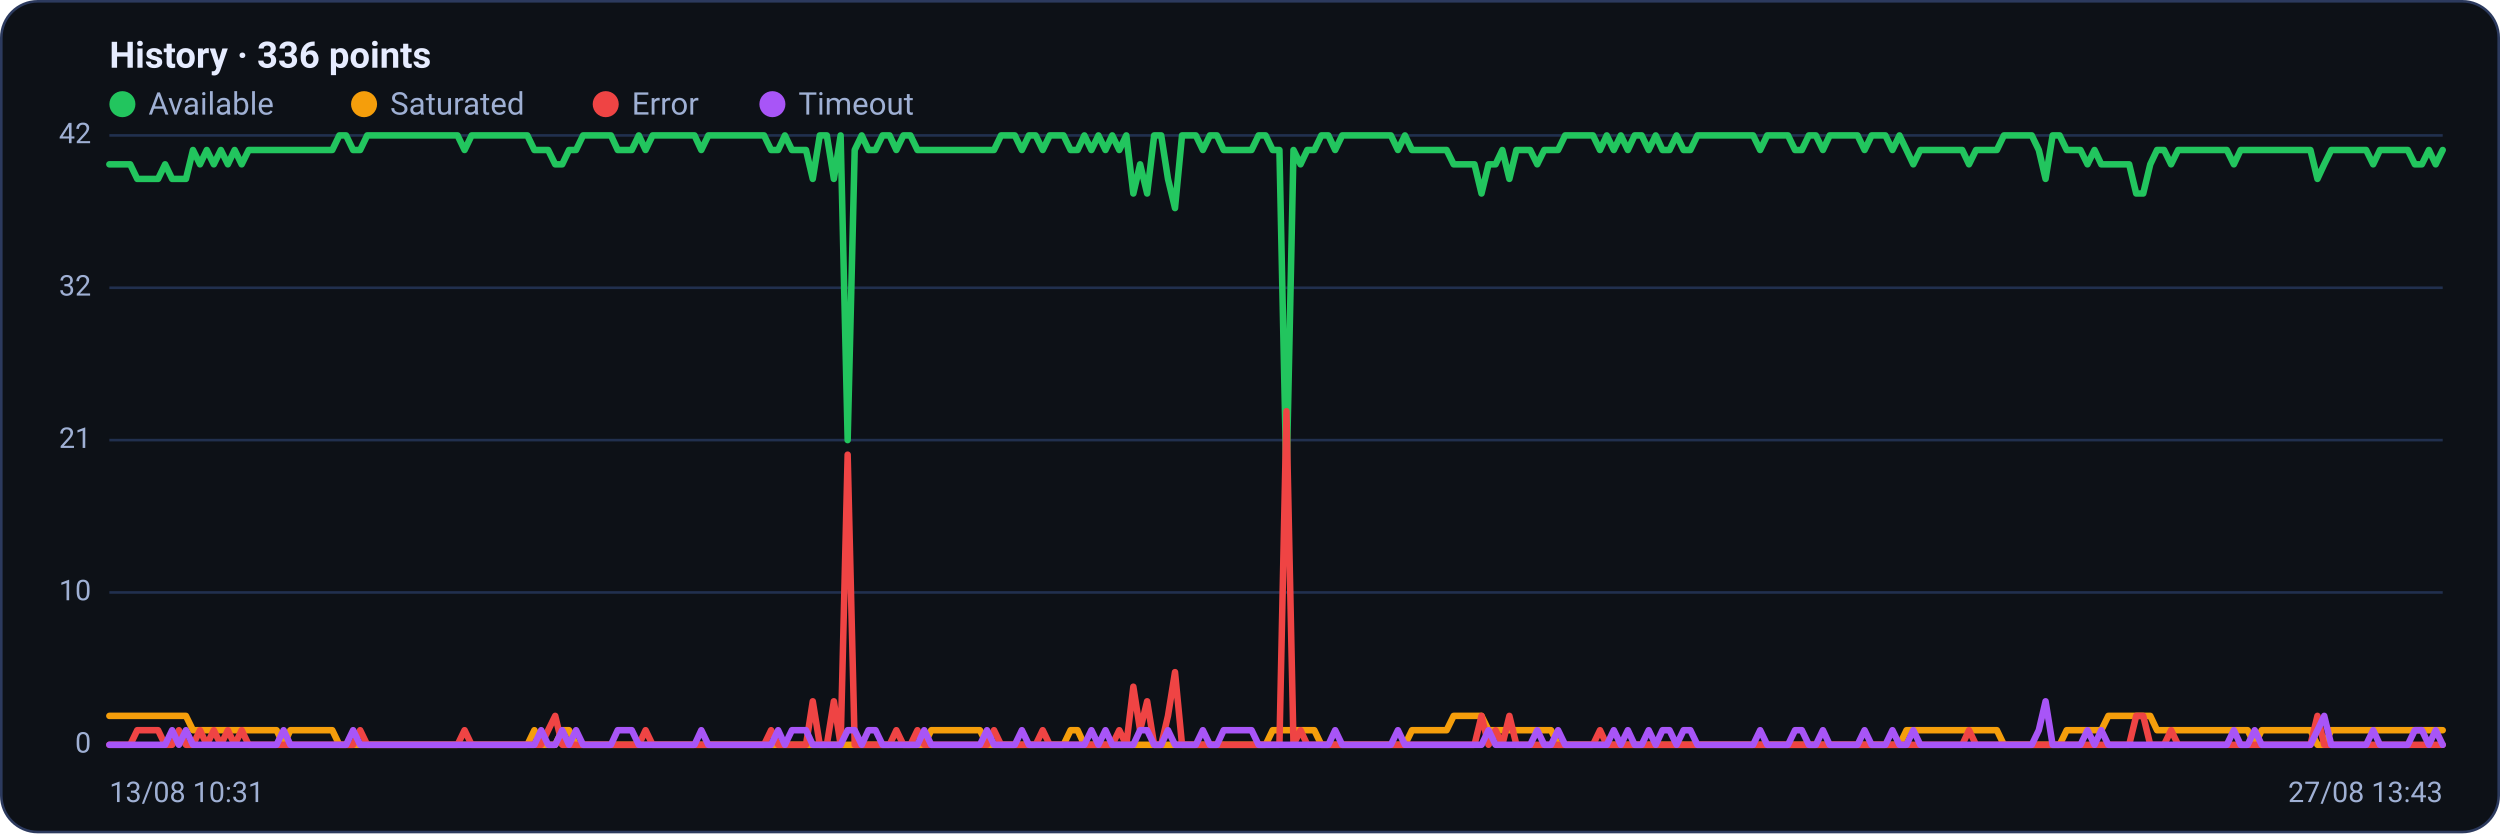
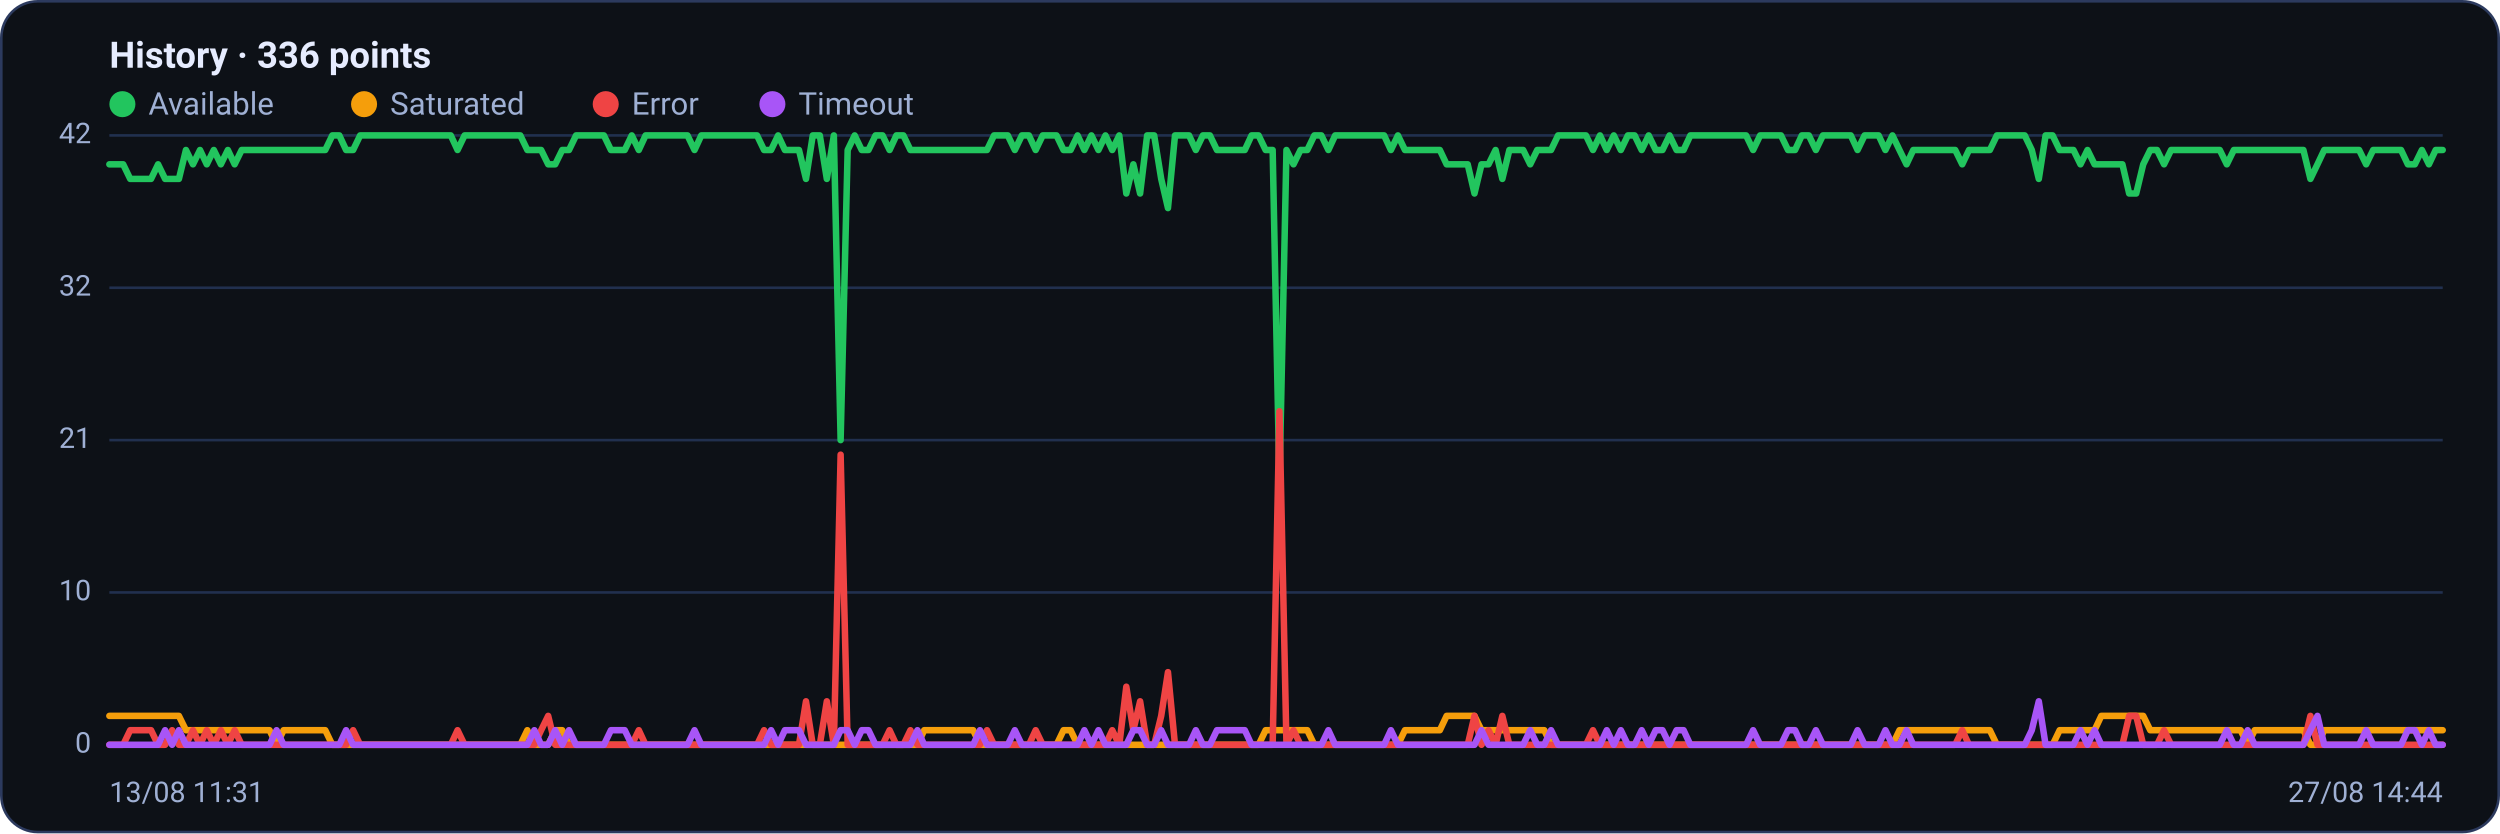
<svg xmlns="http://www.w3.org/2000/svg" viewBox="0 0 960 320" width="960" height="320" font-family="Segoe UI, system-ui, -apple-system, Roboto, Helvetica, Arial, sans-serif" role="img" aria-label="Availability history per region">
  <rect x="0.5" y="0.5" width="959" height="319" rx="14" fill="#0d1117" stroke="#2c3a5e" />
  <text x="42" y="26" font-size="14" font-weight="600" fill="#e6ecff">History · 336 points</text>
  <circle cx="47" cy="40" r="5" fill="#22c55e" />
  <text x="57" y="44" font-size="12" fill="#9fb0d4">Available</text>
  <circle cx="139.8" cy="40" r="5" fill="#f59e0b" />
  <text x="149.8" y="44" font-size="12" fill="#9fb0d4">Saturated</text>
  <circle cx="232.6" cy="40" r="5" fill="#ef4444" />
  <text x="242.6" y="44" font-size="12" fill="#9fb0d4">Error</text>
  <circle cx="296.6" cy="40" r="5" fill="#a855f7" />
  <text x="306.6" y="44" font-size="12" fill="#9fb0d4">Timeout</text>
  <line x1="42" y1="286.0" x2="938" y2="286.0" stroke="#21304f" stroke-width="1" />
  <text x="35" y="289.0" text-anchor="end" font-size="11" fill="#9fb0d4">0</text>
  <line x1="42" y1="227.5" x2="938" y2="227.5" stroke="#21304f" stroke-width="1" />
  <text x="35" y="230.5" text-anchor="end" font-size="11" fill="#9fb0d4">10</text>
  <line x1="42" y1="169.0" x2="938" y2="169.0" stroke="#21304f" stroke-width="1" />
  <text x="35" y="172.0" text-anchor="end" font-size="11" fill="#9fb0d4">21</text>
  <line x1="42" y1="110.5" x2="938" y2="110.5" stroke="#21304f" stroke-width="1" />
  <text x="35" y="113.5" text-anchor="end" font-size="11" fill="#9fb0d4">32</text>
  <line x1="42" y1="52.0" x2="938" y2="52.0" stroke="#21304f" stroke-width="1" />
  <text x="35" y="55.0" text-anchor="end" font-size="11" fill="#9fb0d4">42</text>
-   <polyline fill="none" stroke="#22c55e" stroke-width="2.5" stroke-linejoin="round" stroke-linecap="round" points="42.0,63.1 44.7,63.1 47.3,63.1 50.0,63.1 52.7,68.7 55.4,68.7 58.0,68.7 60.7,68.7 63.4,63.1 66.1,68.7 68.7,68.7 71.4,68.7 74.1,57.6 76.8,63.1 79.4,57.6 82.1,63.1 84.8,57.6 87.5,63.1 90.1,57.6 92.8,63.1 95.5,57.6 98.2,57.6 100.8,57.6 103.5,57.6 106.2,57.6 108.9,57.6 111.5,57.6 114.2,57.6 116.9,57.6 119.6,57.6 122.2,57.6 124.9,57.6 127.6,57.6 130.3,52.0 132.9,52.0 135.6,57.6 138.3,57.6 141.0,52.0 143.6,52.0 146.3,52.0 149.0,52.0 151.7,52.0 154.3,52.0 157.0,52.0 159.7,52.0 162.4,52.0 165.0,52.0 167.7,52.0 170.4,52.0 173.1,52.0 175.7,52.0 178.4,57.6 181.1,52.0 183.8,52.0 186.4,52.0 189.1,52.0 191.8,52.0 194.5,52.0 197.1,52.0 199.8,52.0 202.5,52.0 205.2,57.6 207.8,57.6 210.5,57.6 213.2,63.1 215.9,63.1 218.5,57.6 221.2,57.6 223.9,52.0 226.5,52.0 229.2,52.0 231.9,52.0 234.6,52.0 237.2,57.6 239.9,57.6 242.6,57.6 245.3,52.0 247.9,57.6 250.6,52.0 253.3,52.0 256.0,52.0 258.6,52.0 261.3,52.0 264.0,52.0 266.7,52.0 269.3,57.6 272.0,52.0 274.7,52.0 277.4,52.0 280.0,52.0 282.7,52.0 285.4,52.0 288.1,52.0 290.7,52.0 293.4,52.0 296.1,57.6 298.8,57.6 301.4,52.0 304.1,57.6 306.8,57.6 309.5,57.6 312.1,68.7 314.8,52.0 317.5,52.0 320.2,68.7 322.8,52.0 325.5,169.0 328.2,57.6 330.9,52.0 333.5,57.6 336.2,57.6 338.9,52.0 341.6,52.0 344.2,57.6 346.9,52.0 349.6,52.0 352.3,57.6 354.9,57.6 357.6,57.6 360.3,57.6 363.0,57.6 365.6,57.6 368.3,57.6 371.0,57.6 373.7,57.6 376.3,57.6 379.0,57.6 381.7,57.6 384.4,52.0 387.0,52.0 389.7,52.0 392.4,57.6 395.1,52.0 397.7,52.0 400.4,57.6 403.1,52.0 405.7,52.0 408.4,52.0 411.1,57.6 413.8,57.6 416.4,52.0 419.1,57.6 421.8,52.0 424.5,57.6 427.1,52.0 429.8,57.6 432.5,52.0 435.2,74.3 437.8,63.1 440.5,74.3 443.2,52.0 445.9,52.0 448.5,68.7 451.2,79.9 453.9,52.0 456.6,52.0 459.2,52.0 461.9,57.6 464.6,52.0 467.3,52.0 469.9,57.6 472.6,57.6 475.3,57.6 478.0,57.6 480.6,57.6 483.3,52.0 486.0,52.0 488.7,57.6 491.3,57.6 494.0,185.7 496.7,57.6 499.4,63.1 502.0,57.6 504.7,57.6 507.4,52.0 510.1,52.0 512.7,57.6 515.4,52.0 518.1,52.0 520.8,52.0 523.4,52.0 526.1,52.0 528.8,52.0 531.5,52.0 534.1,52.0 536.8,57.6 539.5,52.0 542.2,57.6 544.8,57.6 547.5,57.6 550.2,57.6 552.9,57.6 555.5,57.6 558.2,63.1 560.9,63.1 563.6,63.1 566.2,63.1 568.9,74.3 571.6,63.1 574.3,63.1 576.9,57.6 579.6,68.7 582.3,57.6 584.9,57.6 587.6,57.6 590.3,63.1 593.0,57.6 595.6,57.6 598.3,57.6 601.0,52.0 603.7,52.0 606.3,52.0 609.0,52.0 611.7,52.0 614.4,57.6 617.0,52.0 619.7,57.6 622.4,52.0 625.1,57.6 627.7,52.0 630.4,52.0 633.1,57.6 635.8,52.0 638.4,57.6 641.1,57.6 643.8,52.0 646.5,57.6 649.1,57.6 651.8,52.0 654.5,52.0 657.2,52.0 659.8,52.0 662.5,52.0 665.2,52.0 667.9,52.0 670.5,52.0 673.2,52.0 675.9,57.6 678.6,52.0 681.2,52.0 683.9,52.0 686.6,52.0 689.3,57.6 691.9,57.6 694.6,52.0 697.3,52.0 700.0,57.6 702.6,52.0 705.3,52.0 708.0,52.0 710.7,52.0 713.3,52.0 716.0,57.6 718.7,52.0 721.4,52.0 724.0,52.0 726.7,57.6 729.4,52.0 732.1,57.6 734.7,63.1 737.4,57.6 740.1,57.6 742.8,57.6 745.4,57.6 748.1,57.6 750.8,57.6 753.5,57.6 756.1,63.1 758.8,57.6 761.5,57.6 764.1,57.6 766.8,57.6 769.5,52.0 772.2,52.0 774.8,52.0 777.5,52.0 780.2,52.0 782.9,57.6 785.5,68.7 788.2,52.0 790.9,52.0 793.6,57.6 796.2,57.6 798.9,57.6 801.6,63.1 804.3,57.6 806.9,63.1 809.6,63.1 812.3,63.1 815.0,63.1 817.6,63.1 820.3,74.3 823.0,74.3 825.7,63.1 828.3,57.6 831.0,57.6 833.7,63.1 836.4,57.6 839.0,57.6 841.7,57.6 844.4,57.6 847.1,57.6 849.7,57.6 852.4,57.6 855.1,57.6 857.8,63.1 860.4,57.6 863.1,57.6 865.8,57.6 868.5,57.6 871.1,57.6 873.8,57.6 876.5,57.6 879.2,57.6 881.8,57.6 884.5,57.6 887.2,57.6 889.9,68.7 892.5,63.1 895.2,57.6 897.9,57.6 900.6,57.6 903.2,57.6 905.9,57.6 908.6,57.6 911.3,63.1 913.9,57.6 916.6,57.6 919.3,57.6 922.0,57.6 924.6,57.6 927.3,63.1 930.0,63.1 932.7,57.6 935.3,63.1 938.0,57.6" />
-   <polyline fill="none" stroke="#f59e0b" stroke-width="2.5" stroke-linejoin="round" stroke-linecap="round" points="42.0,274.9 44.7,274.9 47.3,274.9 50.0,274.9 52.7,274.9 55.4,274.9 58.0,274.9 60.7,274.9 63.4,274.9 66.1,274.9 68.7,274.9 71.4,274.9 74.1,280.4 76.8,280.4 79.4,280.4 82.1,280.4 84.8,280.4 87.5,280.4 90.1,280.4 92.8,280.4 95.5,280.4 98.2,280.4 100.8,280.4 103.5,280.4 106.2,280.4 108.9,286.0 111.5,280.4 114.2,280.4 116.9,280.4 119.6,280.4 122.2,280.4 124.9,280.4 127.6,280.4 130.3,286.0 132.9,286.0 135.6,286.0 138.3,286.0 141.0,286.0 143.6,286.0 146.3,286.0 149.0,286.0 151.7,286.0 154.3,286.0 157.0,286.0 159.7,286.0 162.4,286.0 165.0,286.0 167.7,286.0 170.4,286.0 173.1,286.0 175.7,286.0 178.4,286.0 181.1,286.0 183.8,286.0 186.4,286.0 189.1,286.0 191.8,286.0 194.5,286.0 197.1,286.0 199.8,286.0 202.5,286.0 205.2,280.4 207.8,286.0 210.5,286.0 213.2,286.0 215.9,280.4 218.5,280.4 221.2,286.0 223.9,286.0 226.5,286.0 229.2,286.0 231.9,286.0 234.6,286.0 237.2,286.0 239.9,286.0 242.6,286.0 245.3,286.0 247.9,286.0 250.6,286.0 253.3,286.0 256.0,286.0 258.6,286.0 261.3,286.0 264.0,286.0 266.7,286.0 269.3,286.0 272.0,286.0 274.7,286.0 277.4,286.0 280.0,286.0 282.7,286.0 285.4,286.0 288.1,286.0 290.7,286.0 293.4,286.0 296.1,286.0 298.8,286.0 301.4,286.0 304.1,286.0 306.8,286.0 309.5,286.0 312.1,286.0 314.8,286.0 317.5,286.0 320.2,286.0 322.8,286.0 325.5,286.0 328.2,286.0 330.9,286.0 333.5,286.0 336.2,286.0 338.9,286.0 341.6,286.0 344.2,286.0 346.9,286.0 349.6,286.0 352.3,286.0 354.9,286.0 357.6,280.4 360.3,280.4 363.0,280.4 365.6,280.4 368.3,280.4 371.0,280.4 373.7,280.4 376.3,280.4 379.0,286.0 381.7,286.0 384.4,286.0 387.0,286.0 389.7,286.0 392.4,286.0 395.1,286.0 397.7,286.0 400.4,286.0 403.1,286.0 405.7,286.0 408.4,286.0 411.1,280.4 413.8,280.4 416.4,286.0 419.1,286.0 421.8,286.0 424.5,286.0 427.1,286.0 429.8,286.0 432.5,286.0 435.2,286.0 437.8,286.0 440.5,286.0 443.2,286.0 445.9,286.0 448.5,286.0 451.2,286.0 453.9,286.0 456.6,286.0 459.2,286.0 461.9,286.0 464.6,286.0 467.3,286.0 469.9,286.0 472.6,286.0 475.3,286.0 478.0,286.0 480.6,286.0 483.3,286.0 486.0,286.0 488.7,280.4 491.3,280.4 494.0,280.4 496.7,280.4 499.4,280.4 502.0,280.4 504.7,280.4 507.4,286.0 510.1,286.0 512.7,286.0 515.4,286.0 518.1,286.0 520.8,286.0 523.4,286.0 526.1,286.0 528.8,286.0 531.5,286.0 534.1,286.0 536.8,286.0 539.5,286.0 542.2,280.4 544.8,280.4 547.5,280.4 550.2,280.4 552.9,280.4 555.5,280.4 558.2,274.9 560.9,274.9 563.6,274.9 566.2,274.9 568.9,274.9 571.6,280.4 574.3,280.4 576.9,280.4 579.6,280.4 582.3,280.4 584.9,280.4 587.6,280.4 590.3,280.4 593.0,280.4 595.6,280.4 598.3,286.0 601.0,286.0 603.7,286.0 606.3,286.0 609.0,286.0 611.7,286.0 614.4,286.0 617.0,286.0 619.7,286.0 622.4,286.0 625.1,286.0 627.7,286.0 630.4,286.0 633.1,286.0 635.8,286.0 638.4,286.0 641.1,286.0 643.8,286.0 646.5,286.0 649.1,286.0 651.8,286.0 654.5,286.0 657.2,286.0 659.8,286.0 662.5,286.0 665.2,286.0 667.9,286.0 670.5,286.0 673.2,286.0 675.9,286.0 678.6,286.0 681.2,286.0 683.9,286.0 686.6,286.0 689.3,286.0 691.9,286.0 694.6,286.0 697.3,286.0 700.0,286.0 702.6,286.0 705.3,286.0 708.0,286.0 710.7,286.0 713.3,286.0 716.0,286.0 718.7,286.0 721.4,286.0 724.0,286.0 726.7,286.0 729.4,286.0 732.1,280.4 734.7,280.4 737.4,280.4 740.1,280.4 742.8,280.4 745.4,280.4 748.1,280.4 750.8,280.4 753.5,280.4 756.1,280.4 758.8,280.4 761.5,280.4 764.1,280.4 766.8,280.4 769.5,286.0 772.2,286.0 774.8,286.0 777.5,286.0 780.2,286.0 782.9,286.0 785.5,286.0 788.2,286.0 790.9,286.0 793.6,280.4 796.2,280.4 798.9,280.4 801.6,280.4 804.3,280.4 806.9,280.4 809.6,274.9 812.3,274.9 815.0,274.9 817.6,274.9 820.3,274.9 823.0,274.9 825.7,274.9 828.3,280.4 831.0,280.4 833.7,280.4 836.4,280.4 839.0,280.4 841.7,280.4 844.4,280.4 847.1,280.4 849.7,280.4 852.4,280.4 855.1,280.4 857.8,280.4 860.4,280.4 863.1,280.4 865.8,286.0 868.5,280.4 871.1,280.4 873.8,280.4 876.5,280.4 879.2,280.4 881.8,280.4 884.5,280.4 887.2,280.4 889.9,286.0 892.5,286.0 895.2,280.4 897.9,280.4 900.6,280.4 903.2,280.4 905.9,280.4 908.6,280.4 911.3,280.4 913.9,280.4 916.6,280.4 919.3,280.4 922.0,280.4 924.6,280.4 927.3,280.4 930.0,280.4 932.7,280.4 935.3,280.4 938.0,280.4" />
-   <polyline fill="none" stroke="#ef4444" stroke-width="2.5" stroke-linejoin="round" stroke-linecap="round" points="42.0,286.0 44.7,286.0 47.3,286.0 50.0,286.0 52.7,280.4 55.4,280.4 58.0,280.4 60.7,280.4 63.4,286.0 66.1,286.0 68.7,280.4 71.4,286.0 74.1,286.0 76.8,280.4 79.4,286.0 82.1,280.4 84.8,286.0 87.5,280.4 90.1,286.0 92.8,280.4 95.5,286.0 98.2,286.0 100.8,286.0 103.5,286.0 106.2,286.0 108.9,286.0 111.5,286.0 114.2,286.0 116.9,286.0 119.6,286.0 122.2,286.0 124.9,286.0 127.6,286.0 130.3,286.0 132.9,286.0 135.6,286.0 138.3,280.4 141.0,286.0 143.6,286.0 146.3,286.0 149.0,286.0 151.7,286.0 154.3,286.0 157.0,286.0 159.7,286.0 162.4,286.0 165.0,286.0 167.7,286.0 170.4,286.0 173.1,286.0 175.7,286.0 178.4,280.4 181.1,286.0 183.8,286.0 186.4,286.0 189.1,286.0 191.8,286.0 194.5,286.0 197.1,286.0 199.8,286.0 202.5,286.0 205.2,286.0 207.8,286.0 210.5,280.4 213.2,274.9 215.9,286.0 218.5,286.0 221.2,286.0 223.9,286.0 226.5,286.0 229.2,286.0 231.9,286.0 234.6,286.0 237.2,286.0 239.9,286.0 242.6,286.0 245.3,286.0 247.9,280.4 250.6,286.0 253.3,286.0 256.0,286.0 258.6,286.0 261.3,286.0 264.0,286.0 266.7,286.0 269.3,286.0 272.0,286.0 274.7,286.0 277.4,286.0 280.0,286.0 282.7,286.0 285.4,286.0 288.1,286.0 290.7,286.0 293.4,286.0 296.1,280.4 298.8,286.0 301.4,286.0 304.1,286.0 306.8,286.0 309.5,286.0 312.1,269.3 314.8,286.0 317.5,286.0 320.2,269.3 322.8,286.0 325.5,174.6 328.2,286.0 330.9,286.0 333.5,286.0 336.2,286.0 338.9,286.0 341.6,286.0 344.2,280.4 346.9,286.0 349.6,286.0 352.3,280.4 354.9,286.0 357.6,286.0 360.3,286.0 363.0,286.0 365.6,286.0 368.3,286.0 371.0,286.0 373.7,286.0 376.3,286.0 379.0,286.0 381.7,280.4 384.4,286.0 387.0,286.0 389.7,286.0 392.4,286.0 395.1,286.0 397.7,286.0 400.4,280.4 403.1,286.0 405.7,286.0 408.4,286.0 411.1,286.0 413.8,286.0 416.4,286.0 419.1,286.0 421.8,286.0 424.5,286.0 427.1,286.0 429.8,280.4 432.5,286.0 435.2,263.7 437.8,280.4 440.5,269.3 443.2,286.0 445.9,286.0 448.5,274.9 451.2,258.1 453.9,286.0 456.6,286.0 459.2,286.0 461.9,286.0 464.6,286.0 467.3,286.0 469.9,286.0 472.6,286.0 475.3,286.0 478.0,286.0 480.6,286.0 483.3,286.0 486.0,286.0 488.7,286.0 491.3,286.0 494.0,157.9 496.7,286.0 499.4,280.4 502.0,286.0 504.7,286.0 507.4,286.0 510.1,286.0 512.7,286.0 515.4,286.0 518.1,286.0 520.8,286.0 523.4,286.0 526.1,286.0 528.8,286.0 531.5,286.0 534.1,286.0 536.8,286.0 539.5,286.0 542.2,286.0 544.8,286.0 547.5,286.0 550.2,286.0 552.9,286.0 555.5,286.0 558.2,286.0 560.9,286.0 563.6,286.0 566.2,286.0 568.9,274.9 571.6,286.0 574.3,280.4 576.9,286.0 579.6,274.9 582.3,286.0 584.9,286.0 587.6,286.0 590.3,286.0 593.0,286.0 595.6,286.0 598.3,286.0 601.0,286.0 603.7,286.0 606.3,286.0 609.0,286.0 611.7,286.0 614.4,280.4 617.0,286.0 619.7,286.0 622.4,286.0 625.1,286.0 627.7,286.0 630.4,286.0 633.1,286.0 635.8,286.0 638.4,286.0 641.1,286.0 643.8,286.0 646.5,286.0 649.1,286.0 651.8,286.0 654.5,286.0 657.2,286.0 659.8,286.0 662.5,286.0 665.2,286.0 667.9,286.0 670.5,286.0 673.2,286.0 675.9,286.0 678.6,286.0 681.2,286.0 683.9,286.0 686.6,286.0 689.3,286.0 691.9,286.0 694.6,286.0 697.3,286.0 700.0,286.0 702.6,286.0 705.3,286.0 708.0,286.0 710.7,286.0 713.3,286.0 716.0,286.0 718.7,286.0 721.4,286.0 724.0,286.0 726.7,286.0 729.4,286.0 732.1,286.0 734.7,286.0 737.4,286.0 740.1,286.0 742.8,286.0 745.4,286.0 748.1,286.0 750.8,286.0 753.5,286.0 756.1,280.4 758.8,286.0 761.5,286.0 764.1,286.0 766.8,286.0 769.5,286.0 772.2,286.0 774.8,286.0 777.5,286.0 780.2,286.0 782.9,286.0 785.5,286.0 788.2,286.0 790.9,286.0 793.6,286.0 796.2,286.0 798.9,286.0 801.6,286.0 804.3,286.0 806.9,286.0 809.6,286.0 812.3,286.0 815.0,286.0 817.6,286.0 820.3,274.9 823.0,274.9 825.7,286.0 828.3,286.0 831.0,286.0 833.7,280.4 836.4,286.0 839.0,286.0 841.7,286.0 844.4,286.0 847.1,286.0 849.7,286.0 852.4,286.0 855.1,286.0 857.8,286.0 860.4,286.0 863.1,286.0 865.8,286.0 868.5,286.0 871.1,286.0 873.8,286.0 876.5,286.0 879.2,286.0 881.8,286.0 884.5,286.0 887.2,286.0 889.9,274.9 892.5,286.0 895.2,286.0 897.9,286.0 900.6,286.0 903.2,286.0 905.9,286.0 908.6,286.0 911.3,286.0 913.9,286.0 916.6,286.0 919.3,286.0 922.0,286.0 924.6,286.0 927.3,286.0 930.0,286.0 932.7,286.0 935.3,286.0 938.0,286.0" />
-   <polyline fill="none" stroke="#a855f7" stroke-width="2.5" stroke-linejoin="round" stroke-linecap="round" points="42.0,286.0 44.7,286.0 47.3,286.0 50.0,286.0 52.7,286.0 55.4,286.0 58.0,286.0 60.7,286.0 63.4,286.0 66.1,280.4 68.7,286.0 71.4,280.4 74.1,286.0 76.8,286.0 79.4,286.0 82.1,286.0 84.8,286.0 87.5,286.0 90.1,286.0 92.8,286.0 95.5,286.0 98.2,286.0 100.8,286.0 103.5,286.0 106.2,286.0 108.9,280.4 111.5,286.0 114.2,286.0 116.9,286.0 119.6,286.0 122.2,286.0 124.9,286.0 127.6,286.0 130.3,286.0 132.9,286.0 135.6,280.4 138.3,286.0 141.0,286.0 143.6,286.0 146.3,286.0 149.0,286.0 151.7,286.0 154.3,286.0 157.0,286.0 159.7,286.0 162.4,286.0 165.0,286.0 167.7,286.0 170.4,286.0 173.1,286.0 175.7,286.0 178.4,286.0 181.1,286.0 183.8,286.0 186.4,286.0 189.1,286.0 191.8,286.0 194.5,286.0 197.1,286.0 199.8,286.0 202.5,286.0 205.2,286.0 207.8,280.4 210.5,286.0 213.2,286.0 215.9,280.4 218.5,286.0 221.2,280.4 223.9,286.0 226.5,286.0 229.2,286.0 231.9,286.0 234.6,286.0 237.2,280.4 239.9,280.4 242.6,280.4 245.3,286.0 247.9,286.0 250.6,286.0 253.3,286.0 256.0,286.0 258.6,286.0 261.3,286.0 264.0,286.0 266.7,286.0 269.3,280.4 272.0,286.0 274.7,286.0 277.4,286.0 280.0,286.0 282.7,286.0 285.4,286.0 288.1,286.0 290.7,286.0 293.4,286.0 296.1,286.0 298.8,280.4 301.4,286.0 304.1,280.4 306.8,280.4 309.5,280.4 312.1,286.0 314.8,286.0 317.5,286.0 320.2,286.0 322.8,286.0 325.5,280.4 328.2,280.4 330.9,286.0 333.5,280.4 336.2,280.4 338.9,286.0 341.6,286.0 344.2,286.0 346.9,286.0 349.6,286.0 352.3,286.0 354.9,280.4 357.6,286.0 360.3,286.0 363.0,286.0 365.6,286.0 368.3,286.0 371.0,286.0 373.7,286.0 376.3,286.0 379.0,280.4 381.7,286.0 384.4,286.0 387.0,286.0 389.7,286.0 392.4,280.4 395.1,286.0 397.7,286.0 400.4,286.0 403.1,286.0 405.7,286.0 408.4,286.0 411.1,286.0 413.8,286.0 416.4,286.0 419.1,280.4 421.8,286.0 424.5,280.4 427.1,286.0 429.8,286.0 432.5,286.0 435.2,286.0 437.8,280.4 440.5,280.4 443.2,286.0 445.9,286.0 448.5,280.4 451.2,286.0 453.9,286.0 456.6,286.0 459.2,286.0 461.9,280.4 464.6,286.0 467.3,286.0 469.9,280.4 472.6,280.4 475.3,280.4 478.0,280.4 480.6,280.4 483.3,286.0 486.0,286.0 488.7,286.0 491.3,286.0 494.0,286.0 496.7,286.0 499.4,286.0 502.0,286.0 504.7,286.0 507.4,286.0 510.1,286.0 512.7,280.4 515.4,286.0 518.1,286.0 520.8,286.0 523.4,286.0 526.1,286.0 528.8,286.0 531.5,286.0 534.1,286.0 536.8,280.4 539.5,286.0 542.2,286.0 544.8,286.0 547.5,286.0 550.2,286.0 552.9,286.0 555.5,286.0 558.2,286.0 560.9,286.0 563.6,286.0 566.2,286.0 568.9,286.0 571.6,280.4 574.3,286.0 576.9,286.0 579.6,286.0 582.3,286.0 584.9,286.0 587.6,286.0 590.3,280.4 593.0,286.0 595.6,286.0 598.3,280.4 601.0,286.0 603.7,286.0 606.3,286.0 609.0,286.0 611.7,286.0 614.4,286.0 617.0,286.0 619.7,280.4 622.4,286.0 625.1,280.4 627.7,286.0 630.4,286.0 633.1,280.4 635.8,286.0 638.4,280.4 641.1,280.4 643.8,286.0 646.5,280.4 649.1,280.4 651.8,286.0 654.5,286.0 657.2,286.0 659.8,286.0 662.5,286.0 665.2,286.0 667.9,286.0 670.5,286.0 673.2,286.0 675.9,280.4 678.6,286.0 681.2,286.0 683.9,286.0 686.6,286.0 689.3,280.4 691.9,280.4 694.6,286.0 697.3,286.0 700.0,280.4 702.6,286.0 705.3,286.0 708.0,286.0 710.7,286.0 713.3,286.0 716.0,280.4 718.7,286.0 721.4,286.0 724.0,286.0 726.7,280.4 729.4,286.0 732.1,286.0 734.7,280.4 737.4,286.0 740.1,286.0 742.8,286.0 745.4,286.0 748.1,286.0 750.8,286.0 753.5,286.0 756.1,286.0 758.8,286.0 761.5,286.0 764.1,286.0 766.8,286.0 769.5,286.0 772.2,286.0 774.8,286.0 777.5,286.0 780.2,286.0 782.9,280.4 785.5,269.3 788.2,286.0 790.9,286.0 793.6,286.0 796.2,286.0 798.9,286.0 801.6,280.4 804.3,286.0 806.9,280.4 809.6,286.0 812.3,286.0 815.0,286.0 817.6,286.0 820.3,286.0 823.0,286.0 825.7,286.0 828.3,286.0 831.0,286.0 833.7,286.0 836.4,286.0 839.0,286.0 841.7,286.0 844.4,286.0 847.1,286.0 849.7,286.0 852.4,286.0 855.1,286.0 857.8,280.4 860.4,286.0 863.1,286.0 865.8,280.4 868.5,286.0 871.1,286.0 873.8,286.0 876.5,286.0 879.2,286.0 881.8,286.0 884.5,286.0 887.2,286.0 889.9,280.4 892.5,274.9 895.2,286.0 897.9,286.0 900.6,286.0 903.2,286.0 905.9,286.0 908.6,286.0 911.3,280.4 913.9,286.0 916.6,286.0 919.3,286.0 922.0,286.0 924.6,286.0 927.3,280.4 930.0,280.4 932.7,286.0 935.3,280.4 938.0,286.0" />
-   <text x="42" y="308" font-size="11" fill="#9fb0d4">13/08 10:31</text>
-   <text x="938" y="308" text-anchor="end" font-size="11" fill="#9fb0d4">27/08 13:43</text>
+   <polyline fill="none" stroke="#22c55e" stroke-width="2.5" stroke-linejoin="round" stroke-linecap="round" points="42.0,63.1 44.7,63.1 47.3,63.1 50.0,68.7 52.7,68.7 55.4,68.7 58.0,68.7 60.7,63.1 63.4,68.7 66.1,68.7 68.7,68.7 71.4,57.6 74.1,63.1 76.8,57.6 79.4,63.1 82.1,57.6 84.8,63.1 87.5,57.6 90.1,63.1 92.8,57.6 95.5,57.6 98.2,57.6 100.8,57.6 103.5,57.6 106.2,57.6 108.9,57.6 111.5,57.6 114.2,57.6 116.9,57.6 119.6,57.6 122.2,57.6 124.9,57.6 127.6,52.0 130.3,52.0 132.9,57.6 135.6,57.6 138.3,52.0 141.0,52.0 143.6,52.0 146.3,52.0 149.0,52.0 151.7,52.0 154.3,52.0 157.0,52.0 159.7,52.0 162.4,52.0 165.0,52.0 167.7,52.0 170.4,52.0 173.1,52.0 175.7,57.6 178.4,52.0 181.1,52.0 183.8,52.0 186.4,52.0 189.1,52.0 191.8,52.0 194.5,52.0 197.1,52.0 199.8,52.0 202.5,57.6 205.2,57.6 207.8,57.6 210.5,63.1 213.2,63.1 215.9,57.6 218.5,57.6 221.2,52.0 223.9,52.0 226.5,52.0 229.2,52.0 231.9,52.0 234.6,57.6 237.2,57.6 239.9,57.6 242.6,52.0 245.3,57.6 247.9,52.0 250.6,52.0 253.3,52.0 256.0,52.0 258.6,52.0 261.3,52.0 264.0,52.0 266.7,57.6 269.3,52.0 272.0,52.0 274.7,52.0 277.4,52.0 280.0,52.0 282.7,52.0 285.4,52.0 288.1,52.0 290.7,52.0 293.4,57.6 296.1,57.6 298.8,52.0 301.4,57.6 304.1,57.6 306.8,57.6 309.5,68.7 312.1,52.0 314.8,52.0 317.5,68.7 320.2,52.0 322.8,169.0 325.5,57.6 328.2,52.0 330.9,57.6 333.5,57.6 336.2,52.0 338.9,52.0 341.6,57.6 344.2,52.0 346.9,52.0 349.6,57.6 352.3,57.6 354.9,57.6 357.6,57.6 360.3,57.6 363.0,57.6 365.6,57.6 368.3,57.6 371.0,57.6 373.7,57.6 376.3,57.6 379.0,57.6 381.7,52.0 384.4,52.0 387.0,52.0 389.7,57.6 392.4,52.0 395.1,52.0 397.7,57.6 400.4,52.0 403.1,52.0 405.7,52.0 408.4,57.6 411.1,57.6 413.8,52.0 416.4,57.6 419.1,52.0 421.8,57.6 424.5,52.0 427.1,57.6 429.8,52.0 432.5,74.3 435.2,63.1 437.8,74.3 440.5,52.0 443.2,52.0 445.9,68.7 448.5,79.9 451.2,52.0 453.9,52.0 456.6,52.0 459.2,57.6 461.9,52.0 464.6,52.0 467.3,57.6 469.9,57.6 472.6,57.6 475.3,57.6 478.0,57.6 480.6,52.0 483.3,52.0 486.0,57.6 488.7,57.6 491.3,185.7 494.0,57.6 496.7,63.1 499.4,57.6 502.0,57.6 504.7,52.0 507.4,52.0 510.1,57.6 512.7,52.0 515.4,52.0 518.1,52.0 520.8,52.0 523.4,52.0 526.1,52.0 528.8,52.0 531.5,52.0 534.1,57.6 536.8,52.0 539.5,57.6 542.2,57.6 544.8,57.6 547.5,57.6 550.2,57.6 552.9,57.6 555.5,63.1 558.2,63.1 560.9,63.1 563.6,63.1 566.2,74.3 568.9,63.1 571.6,63.1 574.3,57.6 576.9,68.7 579.6,57.6 582.3,57.6 584.9,57.6 587.6,63.1 590.3,57.6 593.0,57.6 595.6,57.6 598.3,52.0 601.0,52.0 603.7,52.0 606.3,52.0 609.0,52.0 611.7,57.6 614.4,52.0 617.0,57.6 619.7,52.0 622.4,57.6 625.1,52.0 627.7,52.0 630.4,57.6 633.1,52.0 635.8,57.6 638.4,57.6 641.1,52.0 643.8,57.6 646.5,57.6 649.1,52.0 651.8,52.0 654.5,52.0 657.2,52.0 659.8,52.0 662.5,52.0 665.2,52.0 667.9,52.0 670.5,52.0 673.2,57.6 675.9,52.0 678.6,52.0 681.2,52.0 683.9,52.0 686.6,57.6 689.3,57.6 691.9,52.0 694.6,52.0 697.3,57.6 700.0,52.0 702.6,52.0 705.3,52.0 708.0,52.0 710.7,52.0 713.3,57.6 716.0,52.0 718.7,52.0 721.4,52.0 724.0,57.6 726.7,52.0 729.4,57.6 732.1,63.1 734.7,57.6 737.4,57.6 740.1,57.6 742.8,57.6 745.4,57.6 748.1,57.6 750.8,57.6 753.5,63.1 756.1,57.6 758.8,57.6 761.5,57.6 764.1,57.6 766.8,52.0 769.5,52.0 772.2,52.0 774.8,52.0 777.5,52.0 780.2,57.6 782.9,68.7 785.5,52.0 788.2,52.0 790.9,57.6 793.6,57.6 796.2,57.6 798.9,63.1 801.6,57.6 804.3,63.1 806.9,63.1 809.6,63.1 812.3,63.1 815.0,63.1 817.6,74.3 820.3,74.3 823.0,63.1 825.7,57.6 828.3,57.6 831.0,63.1 833.7,57.6 836.4,57.6 839.0,57.6 841.7,57.6 844.4,57.6 847.1,57.6 849.7,57.6 852.4,57.6 855.1,63.1 857.8,57.6 860.4,57.6 863.1,57.6 865.8,57.6 868.5,57.6 871.1,57.6 873.8,57.6 876.5,57.6 879.2,57.6 881.8,57.6 884.5,57.6 887.2,68.7 889.9,63.1 892.5,57.6 895.2,57.6 897.9,57.6 900.6,57.6 903.2,57.6 905.9,57.6 908.6,63.1 911.3,57.6 913.9,57.6 916.6,57.6 919.3,57.6 922.0,57.6 924.6,63.1 927.3,63.1 930.0,57.6 932.7,63.1 935.3,57.6 938.0,57.6" />
+   <polyline fill="none" stroke="#f59e0b" stroke-width="2.5" stroke-linejoin="round" stroke-linecap="round" points="42.0,274.9 44.7,274.9 47.3,274.9 50.0,274.9 52.7,274.9 55.4,274.9 58.0,274.9 60.7,274.9 63.4,274.9 66.1,274.9 68.7,274.9 71.4,280.4 74.1,280.4 76.8,280.4 79.4,280.4 82.1,280.4 84.8,280.4 87.5,280.4 90.1,280.4 92.8,280.4 95.5,280.4 98.2,280.4 100.8,280.4 103.5,280.4 106.2,286.0 108.9,280.4 111.5,280.4 114.2,280.4 116.9,280.4 119.6,280.4 122.2,280.4 124.9,280.4 127.6,286.0 130.3,286.0 132.9,286.0 135.6,286.0 138.3,286.0 141.0,286.0 143.6,286.0 146.3,286.0 149.0,286.0 151.7,286.0 154.3,286.0 157.0,286.0 159.7,286.0 162.4,286.0 165.0,286.0 167.7,286.0 170.4,286.0 173.1,286.0 175.7,286.0 178.4,286.0 181.1,286.0 183.8,286.0 186.4,286.0 189.1,286.0 191.8,286.0 194.5,286.0 197.1,286.0 199.8,286.0 202.5,280.4 205.2,286.0 207.8,286.0 210.5,286.0 213.2,280.4 215.9,280.4 218.5,286.0 221.2,286.0 223.9,286.0 226.5,286.0 229.2,286.0 231.9,286.0 234.6,286.0 237.2,286.0 239.9,286.0 242.6,286.0 245.3,286.0 247.9,286.0 250.6,286.0 253.3,286.0 256.0,286.0 258.6,286.0 261.3,286.0 264.0,286.0 266.7,286.0 269.3,286.0 272.0,286.0 274.7,286.0 277.4,286.0 280.0,286.0 282.7,286.0 285.4,286.0 288.1,286.0 290.7,286.0 293.4,286.0 296.1,286.0 298.8,286.0 301.4,286.0 304.1,286.0 306.8,286.0 309.5,286.0 312.1,286.0 314.8,286.0 317.5,286.0 320.2,286.0 322.8,286.0 325.5,286.0 328.2,286.0 330.9,286.0 333.5,286.0 336.2,286.0 338.9,286.0 341.6,286.0 344.2,286.0 346.9,286.0 349.6,286.0 352.3,286.0 354.9,280.4 357.6,280.4 360.3,280.4 363.0,280.4 365.6,280.4 368.3,280.4 371.0,280.4 373.7,280.4 376.3,286.0 379.0,286.0 381.7,286.0 384.4,286.0 387.0,286.0 389.7,286.0 392.4,286.0 395.1,286.0 397.7,286.0 400.4,286.0 403.1,286.0 405.7,286.0 408.4,280.4 411.1,280.4 413.8,286.0 416.4,286.0 419.1,286.0 421.8,286.0 424.5,286.0 427.1,286.0 429.8,286.0 432.5,286.0 435.2,286.0 437.8,286.0 440.5,286.0 443.2,286.0 445.9,286.0 448.5,286.0 451.2,286.0 453.9,286.0 456.6,286.0 459.2,286.0 461.9,286.0 464.6,286.0 467.3,286.0 469.9,286.0 472.6,286.0 475.3,286.0 478.0,286.0 480.6,286.0 483.3,286.0 486.0,280.4 488.7,280.4 491.3,280.4 494.0,280.4 496.7,280.4 499.4,280.4 502.0,280.4 504.7,286.0 507.4,286.0 510.1,286.0 512.7,286.0 515.4,286.0 518.1,286.0 520.8,286.0 523.4,286.0 526.1,286.0 528.8,286.0 531.5,286.0 534.1,286.0 536.8,286.0 539.5,280.4 542.2,280.4 544.8,280.4 547.5,280.4 550.2,280.4 552.9,280.4 555.5,274.9 558.2,274.9 560.9,274.9 563.6,274.9 566.2,274.9 568.9,280.4 571.6,280.4 574.3,280.4 576.9,280.4 579.6,280.4 582.3,280.4 584.9,280.4 587.6,280.4 590.3,280.4 593.0,280.4 595.6,286.0 598.3,286.0 601.0,286.0 603.7,286.0 606.3,286.0 609.0,286.0 611.7,286.0 614.4,286.0 617.0,286.0 619.7,286.0 622.4,286.0 625.1,286.0 627.7,286.0 630.4,286.0 633.1,286.0 635.8,286.0 638.4,286.0 641.1,286.0 643.8,286.0 646.5,286.0 649.1,286.0 651.8,286.0 654.5,286.0 657.2,286.0 659.8,286.0 662.5,286.0 665.2,286.0 667.9,286.0 670.5,286.0 673.2,286.0 675.9,286.0 678.6,286.0 681.2,286.0 683.9,286.0 686.6,286.0 689.3,286.0 691.9,286.0 694.6,286.0 697.3,286.0 700.0,286.0 702.6,286.0 705.3,286.0 708.0,286.0 710.7,286.0 713.3,286.0 716.0,286.0 718.7,286.0 721.4,286.0 724.0,286.0 726.7,286.0 729.4,280.4 732.1,280.4 734.7,280.4 737.4,280.4 740.1,280.4 742.8,280.4 745.4,280.4 748.1,280.4 750.8,280.4 753.5,280.4 756.1,280.4 758.8,280.4 761.5,280.4 764.1,280.4 766.8,286.0 769.5,286.0 772.2,286.0 774.8,286.0 777.5,286.0 780.2,286.0 782.9,286.0 785.5,286.0 788.2,286.0 790.9,280.4 793.6,280.4 796.2,280.4 798.9,280.4 801.6,280.4 804.3,280.4 806.9,274.9 809.6,274.9 812.3,274.9 815.0,274.9 817.6,274.9 820.3,274.9 823.0,274.9 825.7,280.4 828.3,280.4 831.0,280.4 833.7,280.4 836.4,280.4 839.0,280.4 841.7,280.4 844.4,280.4 847.1,280.4 849.7,280.4 852.4,280.4 855.1,280.4 857.8,280.4 860.4,280.4 863.1,286.0 865.8,280.4 868.5,280.4 871.1,280.4 873.8,280.4 876.5,280.4 879.2,280.4 881.8,280.4 884.5,280.4 887.2,286.0 889.9,286.0 892.5,280.4 895.2,280.4 897.9,280.4 900.6,280.4 903.2,280.4 905.9,280.4 908.6,280.4 911.3,280.4 913.9,280.4 916.6,280.4 919.3,280.4 922.0,280.4 924.6,280.4 927.3,280.4 930.0,280.4 932.7,280.4 935.3,280.4 938.0,280.4" />
+   <polyline fill="none" stroke="#ef4444" stroke-width="2.5" stroke-linejoin="round" stroke-linecap="round" points="42.0,286.0 44.7,286.0 47.3,286.0 50.0,280.4 52.7,280.4 55.4,280.4 58.0,280.4 60.7,286.0 63.4,286.0 66.1,280.4 68.7,286.0 71.4,286.0 74.1,280.4 76.8,286.0 79.4,280.4 82.1,286.0 84.8,280.4 87.5,286.0 90.1,280.4 92.8,286.0 95.5,286.0 98.2,286.0 100.8,286.0 103.5,286.0 106.2,286.0 108.9,286.0 111.5,286.0 114.2,286.0 116.9,286.0 119.6,286.0 122.2,286.0 124.9,286.0 127.6,286.0 130.3,286.0 132.9,286.0 135.6,280.4 138.3,286.0 141.0,286.0 143.6,286.0 146.3,286.0 149.0,286.0 151.7,286.0 154.3,286.0 157.0,286.0 159.7,286.0 162.4,286.0 165.0,286.0 167.7,286.0 170.4,286.0 173.1,286.0 175.7,280.4 178.4,286.0 181.1,286.0 183.8,286.0 186.4,286.0 189.1,286.0 191.8,286.0 194.5,286.0 197.1,286.0 199.8,286.0 202.5,286.0 205.2,286.0 207.8,280.4 210.5,274.9 213.2,286.0 215.9,286.0 218.5,286.0 221.2,286.0 223.9,286.0 226.5,286.0 229.2,286.0 231.9,286.0 234.6,286.0 237.2,286.0 239.9,286.0 242.6,286.0 245.3,280.4 247.9,286.0 250.6,286.0 253.3,286.0 256.0,286.0 258.6,286.0 261.3,286.0 264.0,286.0 266.7,286.0 269.3,286.0 272.0,286.0 274.7,286.0 277.4,286.0 280.0,286.0 282.7,286.0 285.4,286.0 288.1,286.0 290.7,286.0 293.4,280.4 296.1,286.0 298.8,286.0 301.4,286.0 304.1,286.0 306.8,286.0 309.5,269.3 312.1,286.0 314.8,286.0 317.5,269.3 320.2,286.0 322.8,174.6 325.5,286.0 328.2,286.0 330.9,286.0 333.5,286.0 336.2,286.0 338.9,286.0 341.6,280.4 344.2,286.0 346.9,286.0 349.6,280.4 352.3,286.0 354.9,286.0 357.6,286.0 360.3,286.0 363.0,286.0 365.6,286.0 368.3,286.0 371.0,286.0 373.7,286.0 376.3,286.0 379.0,280.4 381.7,286.0 384.4,286.0 387.0,286.0 389.7,286.0 392.4,286.0 395.1,286.0 397.7,280.4 400.4,286.0 403.1,286.0 405.7,286.0 408.4,286.0 411.1,286.0 413.8,286.0 416.4,286.0 419.1,286.0 421.8,286.0 424.5,286.0 427.1,280.4 429.8,286.0 432.5,263.7 435.2,280.4 437.8,269.3 440.5,286.0 443.2,286.0 445.9,274.9 448.5,258.1 451.2,286.0 453.9,286.0 456.6,286.0 459.2,286.0 461.9,286.0 464.6,286.0 467.3,286.0 469.9,286.0 472.6,286.0 475.3,286.0 478.0,286.0 480.6,286.0 483.3,286.0 486.0,286.0 488.7,286.0 491.3,157.9 494.0,286.0 496.7,280.4 499.4,286.0 502.0,286.0 504.7,286.0 507.4,286.0 510.1,286.0 512.7,286.0 515.4,286.0 518.1,286.0 520.8,286.0 523.4,286.0 526.1,286.0 528.8,286.0 531.5,286.0 534.1,286.0 536.8,286.0 539.5,286.0 542.2,286.0 544.8,286.0 547.5,286.0 550.2,286.0 552.9,286.0 555.5,286.0 558.2,286.0 560.9,286.0 563.6,286.0 566.2,274.9 568.9,286.0 571.6,280.4 574.3,286.0 576.9,274.9 579.6,286.0 582.3,286.0 584.9,286.0 587.6,286.0 590.3,286.0 593.0,286.0 595.6,286.0 598.3,286.0 601.0,286.0 603.7,286.0 606.3,286.0 609.0,286.0 611.7,280.4 614.4,286.0 617.0,286.0 619.7,286.0 622.4,286.0 625.1,286.0 627.7,286.0 630.4,286.0 633.1,286.0 635.8,286.0 638.4,286.0 641.1,286.0 643.8,286.0 646.5,286.0 649.1,286.0 651.8,286.0 654.5,286.0 657.2,286.0 659.8,286.0 662.5,286.0 665.2,286.0 667.9,286.0 670.5,286.0 673.2,286.0 675.9,286.0 678.6,286.0 681.2,286.0 683.9,286.0 686.6,286.0 689.3,286.0 691.9,286.0 694.6,286.0 697.3,286.0 700.0,286.0 702.6,286.0 705.3,286.0 708.0,286.0 710.7,286.0 713.3,286.0 716.0,286.0 718.7,286.0 721.4,286.0 724.0,286.0 726.7,286.0 729.4,286.0 732.1,286.0 734.7,286.0 737.4,286.0 740.1,286.0 742.8,286.0 745.4,286.0 748.1,286.0 750.8,286.0 753.5,280.4 756.1,286.0 758.8,286.0 761.5,286.0 764.1,286.0 766.8,286.0 769.5,286.0 772.2,286.0 774.8,286.0 777.5,286.0 780.2,286.0 782.9,286.0 785.5,286.0 788.2,286.0 790.9,286.0 793.6,286.0 796.2,286.0 798.9,286.0 801.6,286.0 804.3,286.0 806.9,286.0 809.6,286.0 812.3,286.0 815.0,286.0 817.6,274.9 820.3,274.9 823.0,286.0 825.7,286.0 828.3,286.0 831.0,280.4 833.7,286.0 836.4,286.0 839.0,286.0 841.7,286.0 844.4,286.0 847.1,286.0 849.7,286.0 852.4,286.0 855.1,286.0 857.8,286.0 860.4,286.0 863.1,286.0 865.8,286.0 868.5,286.0 871.1,286.0 873.8,286.0 876.5,286.0 879.2,286.0 881.8,286.0 884.5,286.0 887.2,274.9 889.9,286.0 892.5,286.0 895.2,286.0 897.9,286.0 900.6,286.0 903.2,286.0 905.9,286.0 908.6,286.0 911.3,286.0 913.9,286.0 916.6,286.0 919.3,286.0 922.0,286.0 924.6,286.0 927.3,286.0 930.0,286.0 932.7,286.0 935.3,286.0 938.0,286.0" />
+   <polyline fill="none" stroke="#a855f7" stroke-width="2.5" stroke-linejoin="round" stroke-linecap="round" points="42.0,286.0 44.7,286.0 47.3,286.0 50.0,286.0 52.7,286.0 55.4,286.0 58.0,286.0 60.7,286.0 63.4,280.4 66.1,286.0 68.7,280.4 71.4,286.0 74.1,286.0 76.8,286.0 79.4,286.0 82.1,286.0 84.8,286.0 87.5,286.0 90.1,286.0 92.8,286.0 95.5,286.0 98.2,286.0 100.8,286.0 103.5,286.0 106.2,280.4 108.9,286.0 111.5,286.0 114.2,286.0 116.9,286.0 119.6,286.0 122.2,286.0 124.9,286.0 127.6,286.0 130.3,286.0 132.9,280.4 135.6,286.0 138.3,286.0 141.0,286.0 143.6,286.0 146.3,286.0 149.0,286.0 151.7,286.0 154.3,286.0 157.0,286.0 159.7,286.0 162.4,286.0 165.0,286.0 167.7,286.0 170.4,286.0 173.1,286.0 175.7,286.0 178.4,286.0 181.1,286.0 183.8,286.0 186.4,286.0 189.1,286.0 191.8,286.0 194.5,286.0 197.1,286.0 199.8,286.0 202.5,286.0 205.2,280.4 207.8,286.0 210.5,286.0 213.2,280.4 215.9,286.0 218.5,280.4 221.2,286.0 223.9,286.0 226.5,286.0 229.2,286.0 231.9,286.0 234.6,280.4 237.2,280.4 239.9,280.4 242.6,286.0 245.3,286.0 247.9,286.0 250.6,286.0 253.3,286.0 256.0,286.0 258.6,286.0 261.3,286.0 264.0,286.0 266.7,280.4 269.3,286.0 272.0,286.0 274.7,286.0 277.4,286.0 280.0,286.0 282.7,286.0 285.4,286.0 288.1,286.0 290.7,286.0 293.4,286.0 296.1,280.4 298.8,286.0 301.4,280.4 304.1,280.4 306.8,280.4 309.5,286.0 312.1,286.0 314.8,286.0 317.5,286.0 320.2,286.0 322.8,280.4 325.5,280.4 328.2,286.0 330.9,280.4 333.5,280.4 336.2,286.0 338.9,286.0 341.6,286.0 344.2,286.0 346.9,286.0 349.6,286.0 352.3,280.4 354.9,286.0 357.6,286.0 360.3,286.0 363.0,286.0 365.6,286.0 368.3,286.0 371.0,286.0 373.7,286.0 376.3,280.4 379.0,286.0 381.7,286.0 384.4,286.0 387.0,286.0 389.7,280.4 392.4,286.0 395.1,286.0 397.7,286.0 400.4,286.0 403.1,286.0 405.7,286.0 408.4,286.0 411.1,286.0 413.8,286.0 416.4,280.4 419.1,286.0 421.8,280.4 424.5,286.0 427.1,286.0 429.8,286.0 432.5,286.0 435.2,280.4 437.8,280.4 440.5,286.0 443.2,286.0 445.9,280.4 448.5,286.0 451.2,286.0 453.9,286.0 456.6,286.0 459.2,280.4 461.9,286.0 464.6,286.0 467.3,280.4 469.9,280.4 472.6,280.4 475.3,280.4 478.0,280.4 480.6,286.0 483.3,286.0 486.0,286.0 488.7,286.0 491.3,286.0 494.0,286.0 496.7,286.0 499.4,286.0 502.0,286.0 504.7,286.0 507.4,286.0 510.1,280.4 512.7,286.0 515.4,286.0 518.1,286.0 520.8,286.0 523.4,286.0 526.1,286.0 528.8,286.0 531.5,286.0 534.1,280.4 536.8,286.0 539.5,286.0 542.2,286.0 544.8,286.0 547.5,286.0 550.2,286.0 552.9,286.0 555.5,286.0 558.2,286.0 560.9,286.0 563.6,286.0 566.2,286.0 568.9,280.4 571.6,286.0 574.3,286.0 576.9,286.0 579.6,286.0 582.3,286.0 584.9,286.0 587.6,280.4 590.3,286.0 593.0,286.0 595.6,280.4 598.3,286.0 601.0,286.0 603.7,286.0 606.3,286.0 609.0,286.0 611.7,286.0 614.4,286.0 617.0,280.4 619.7,286.0 622.4,280.4 625.1,286.0 627.7,286.0 630.4,280.4 633.1,286.0 635.8,280.4 638.4,280.4 641.1,286.0 643.8,280.4 646.5,280.4 649.1,286.0 651.8,286.0 654.5,286.0 657.2,286.0 659.8,286.0 662.5,286.0 665.2,286.0 667.9,286.0 670.5,286.0 673.2,280.4 675.9,286.0 678.6,286.0 681.2,286.0 683.9,286.0 686.6,280.4 689.3,280.4 691.9,286.0 694.6,286.0 697.3,280.4 700.0,286.0 702.6,286.0 705.3,286.0 708.0,286.0 710.7,286.0 713.3,280.4 716.0,286.0 718.7,286.0 721.4,286.0 724.0,280.4 726.7,286.0 729.4,286.0 732.1,280.4 734.7,286.0 737.4,286.0 740.1,286.0 742.8,286.0 745.4,286.0 748.1,286.0 750.8,286.0 753.5,286.0 756.1,286.0 758.8,286.0 761.5,286.0 764.1,286.0 766.8,286.0 769.5,286.0 772.2,286.0 774.8,286.0 777.5,286.0 780.2,280.4 782.9,269.3 785.5,286.0 788.2,286.0 790.9,286.0 793.6,286.0 796.2,286.0 798.9,280.4 801.6,286.0 804.3,280.4 806.9,286.0 809.6,286.0 812.3,286.0 815.0,286.0 817.6,286.0 820.3,286.0 823.0,286.0 825.7,286.0 828.3,286.0 831.0,286.0 833.7,286.0 836.4,286.0 839.0,286.0 841.7,286.0 844.4,286.0 847.1,286.0 849.7,286.0 852.4,286.0 855.1,280.4 857.8,286.0 860.4,286.0 863.1,280.4 865.8,286.0 868.5,286.0 871.1,286.0 873.8,286.0 876.5,286.0 879.2,286.0 881.8,286.0 884.5,286.0 887.2,280.4 889.9,274.9 892.5,286.0 895.2,286.0 897.9,286.0 900.6,286.0 903.2,286.0 905.9,286.0 908.6,280.4 911.3,286.0 913.9,286.0 916.6,286.0 919.3,286.0 922.0,286.0 924.6,280.4 927.3,280.4 930.0,286.0 932.7,280.4 935.3,286.0 938.0,286.0" />
+   <text x="42" y="308" font-size="11" fill="#9fb0d4">13/08 11:31</text>
+   <text x="938" y="308" text-anchor="end" font-size="11" fill="#9fb0d4">27/08 14:44</text>
</svg>
